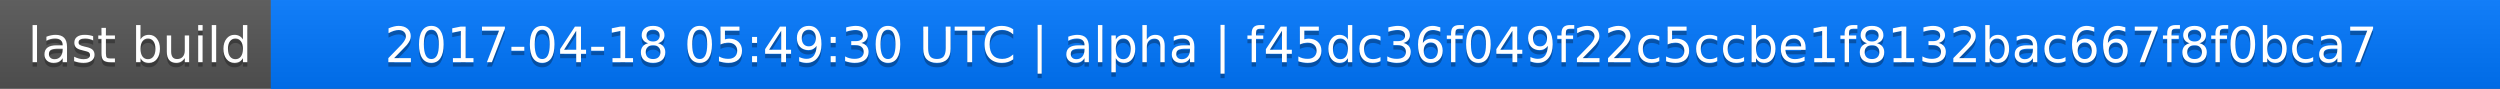
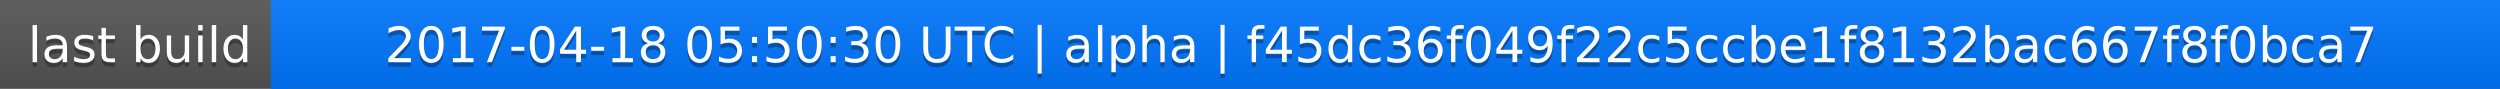
<svg xmlns="http://www.w3.org/2000/svg" width="563" height="20">
  <linearGradient id="a" x2="0" y2="100%">
    <stop offset="0" stop-color="#bbb" stop-opacity=".1" />
    <stop offset="1" stop-opacity=".1" />
  </linearGradient>
  <rect rx="0" width="563" height="20" fill="#555" />
  <rect rx="0" x="61" width="502" height="20" fill="#07f" />
  <path fill="#07f" d="M61 0h4v20h-4z" />
  <rect rx="0" width="563" height="20" fill="url(#a)" />
  <g fill="#fff" text-anchor="middle" font-family="DejaVu Sans,Verdana,Geneva,sans-serif" font-size="11">
    <text x="31.5" y="15" fill="#010101" fill-opacity=".3">last build</text>
    <text x="31.5" y="14">last build</text>
-     <text x="311" y="15" fill="#010101" fill-opacity=".3">2017-04-18 05:49:30 UTC | alpha | f45dc36f049f22c5ccbe1f8132bac667f8f0bca7</text>
-     <text x="311" y="14">2017-04-18 05:49:30 UTC | alpha | f45dc36f049f22c5ccbe1f8132bac667f8f0bca7</text>
+     <text x="311" y="15" fill="#010101" fill-opacity=".3">2017-04-18 05:50:30 UTC | alpha | f45dc36f049f22c5ccbe1f8132bac667f8f0bca7</text>
+     <text x="311" y="14">2017-04-18 05:50:30 UTC | alpha | f45dc36f049f22c5ccbe1f8132bac667f8f0bca7</text>
  </g>
</svg>
